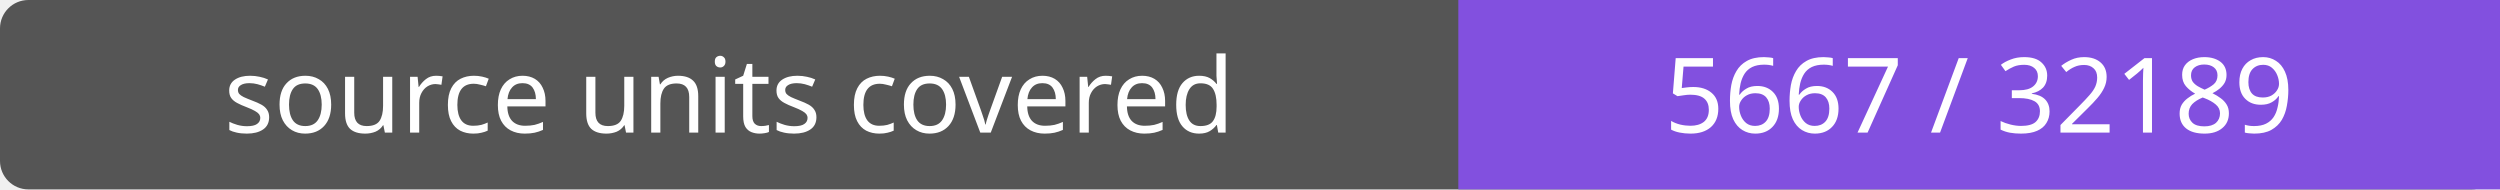
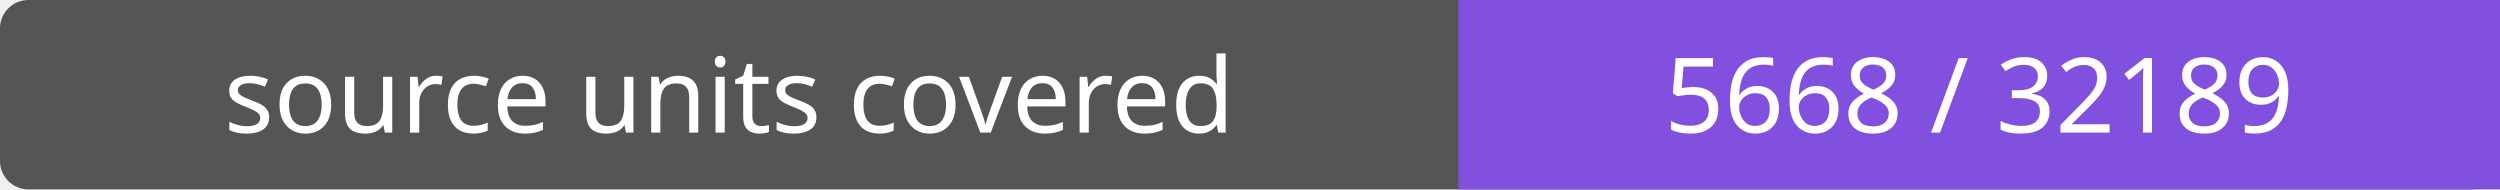
- <svg xmlns="http://www.w3.org/2000/svg" width="264" height="20" role="img" aria-label="source units covered: 5667 / 32189">
+ <svg xmlns="http://www.w3.org/2000/svg" width="264" height="20" role="img" aria-label="source units covered: 5668 / 32189">
  <rect width="264" height="20" rx="3" fill="#555" />
  <path fill="#8250df" d="M154 0h110v20H154z" />
  <g fill="#fff" text-anchor="middle" font-family="Verdana,sans-serif" font-size="11">
    <text x="77.0" y="14">source units covered</text>
-     <text x="209.0" y="14">5667 / 32189</text>
+     <text x="209.0" y="14">5668 / 32189</text>
  </g>
</svg>
